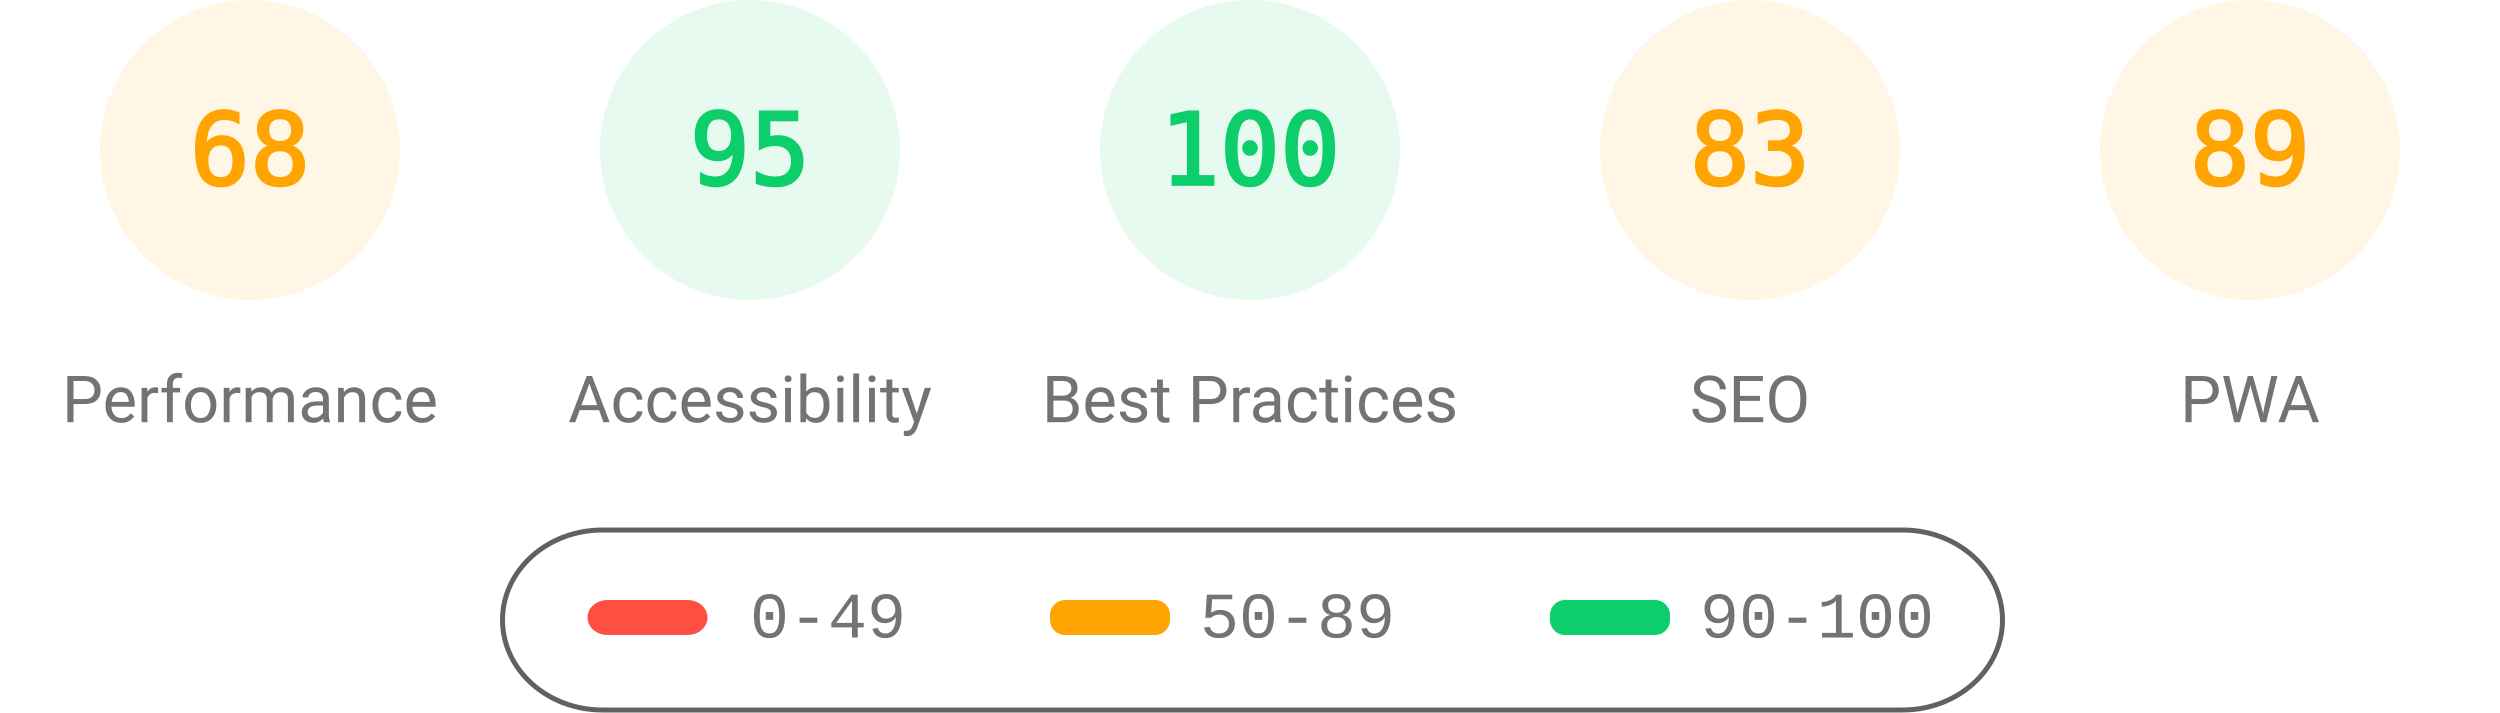
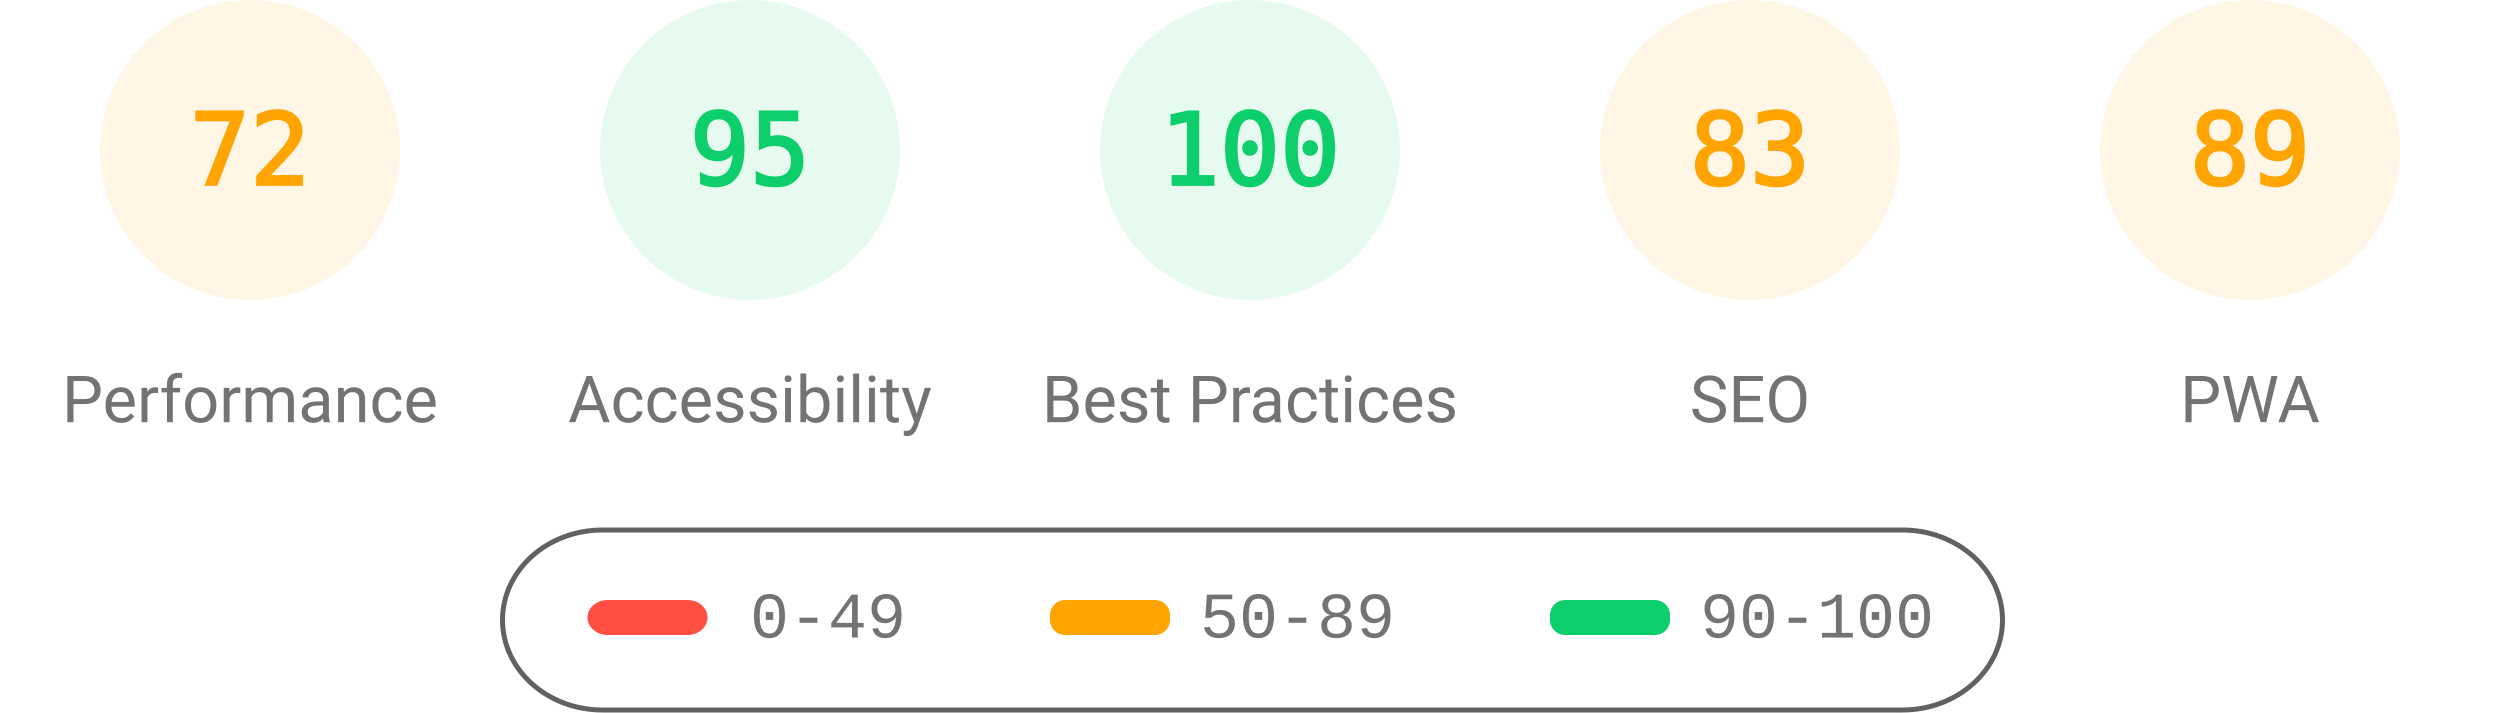
<svg xmlns="http://www.w3.org/2000/svg" fill="none" width="1000" height="285">
  <style>.gauge-base{opacity:.1}.gauge-arc{fill:none;animation-delay:250ms;stroke-linecap:round;transform:rotate(-90deg);transform-origin:100px 60px;animation:load-gauge 1s ease forwards}.guage-text{font-size:40px;font-family:monospace;text-align:center}.guage-red{color:#ff4e42;fill:#ff4e42;stroke:#ff4e42}.guage-orange{color:#ffa400;fill:#ffa400;stroke:#ffa400}.guage-green{color:#0cce6b;fill:#0cce6b;stroke:#0cce6b}.guage-undefined{color:#5c5c5c;fill:#5c5c5c;stroke:#5c5c5c}.guage-title{color:#737373;fill:#737373;stroke:none;font-size:26px;line-height:26px;font-family:Roboto,Halvetica,Arial,sans-serif}@keyframes load-gauge{from{stroke-dasharray:0 352.858}}</style>
  <svg class="guage-div guage-perf guage-orange" viewBox="0 0 200 200" width="200" height="200">
    <circle class="gauge-base" r="56" cx="100" cy="60" stroke-width="8" />
-     <circle class="gauge-arc guage-arc-1" r="56" cx="100" cy="60" stroke-width="8" style="stroke-dasharray:239.263,351.858" />
-     <text class="guage-text" x="100" y="60" alignment-baseline="central" dominant-baseline="central" text-anchor="middle">68</text>
+     <circle class="gauge-arc guage-arc-1" r="56" cx="100" cy="60" stroke-width="8" style="stroke-dasharray:253.338,351.858" />
+     <text class="guage-text" x="100" y="60" alignment-baseline="central" dominant-baseline="central" text-anchor="middle">72</text>
    <text class="guage-title" x="100" y="160" alignment-baseline="central" dominant-baseline="central" text-anchor="middle">Performance</text>
  </svg>
  <svg class="guage-div guage-acc guage-green" viewBox="0 0 200 200" width="200" height="200" x="200">
    <circle class="gauge-base" r="56" cx="100" cy="60" stroke-width="8" />
    <circle class="gauge-arc guage-arc-2" r="56" cx="100" cy="60" stroke-width="8" style="stroke-dasharray:334.265,351.858" />
    <text class="guage-text" x="100" y="60" alignment-baseline="central" dominant-baseline="central" text-anchor="middle">95</text>
    <text class="guage-title" x="100" y="160" alignment-baseline="central" dominant-baseline="central" text-anchor="middle">Accessibility</text>
  </svg>
  <svg class="guage-div guage-best guage-green" viewBox="0 0 200 200" width="200" height="200" x="400">
    <circle class="gauge-base" r="56" cx="100" cy="60" stroke-width="8" />
    <circle class="gauge-arc guage-arc-3" r="56" cx="100" cy="60" stroke-width="8" style="stroke-dasharray:351.858,351.858" />
    <text class="guage-text" x="100" y="60" alignment-baseline="central" dominant-baseline="central" text-anchor="middle">100</text>
    <text class="guage-title" x="100" y="160" alignment-baseline="central" dominant-baseline="central" text-anchor="middle">Best Practices</text>
  </svg>
  <svg class="guage-div guage-seo guage-orange" viewBox="0 0 200 200" width="200" height="200" x="600">
    <circle class="gauge-base" r="56" cx="100" cy="60" stroke-width="8" />
    <circle class="gauge-arc guage-arc-4" r="56" cx="100" cy="60" stroke-width="8" style="stroke-dasharray:292.042,351.858" />
    <text class="guage-text" x="100" y="60" alignment-baseline="central" dominant-baseline="central" text-anchor="middle">83</text>
    <text class="guage-title" x="100" y="160" alignment-baseline="central" dominant-baseline="central" text-anchor="middle">SEO</text>
  </svg>
  <svg class="guage-div guage-pwa guage-orange" viewBox="0 0 200 200" width="200" height="200" x="800">
    <circle class="gauge-base" r="56" cx="100" cy="60" stroke-width="8" />
    <circle class="gauge-arc guage-arc-4" r="56" cx="100" cy="60" stroke-width="8" style="stroke-dasharray:313.154,351.858" />
    <text class="guage-text" x="100" y="60" alignment-baseline="central" dominant-baseline="central" text-anchor="middle">89</text>
    <text class="guage-title" x="100" y="160" alignment-baseline="central" dominant-baseline="central" text-anchor="middle">PWA</text>
  </svg>
  <svg width="604" height="76" x="200" y="210">
    <path fill="none" id="canvas_background" d="M-1-1h604v80H-1z" />
    <rect fill-opacity="0" stroke="#616161" stroke-width="2" rx="40" id="svg_2" height="72" width="600" y="2" x="1" fill="#000" />
    <rect stroke="#000" rx="8" id="svg_3" height="14" width="48" y="30" x="35" stroke-opacity="null" stroke-width="0" fill="#ff4e42" />
    <rect stroke="#000" rx="6" id="svg_4" height="14" width="48" y="30" x="220" stroke-opacity="null" stroke-width="0" fill="#ffa400" />
    <rect stroke="#000" rx="6" id="svg_5" height="14" width="48" y="30" x="420" stroke-opacity="null" stroke-width="0" fill="#0cce6b" />
    <text xml:space="preserve" text-anchor="start" font-family="'Courier New', Courier, monospace" font-size="26" id="svg_6" y="45" x="100" stroke-opacity="null" stroke-width="0" stroke="#000" fill="#737373">0-49</text>
    <text xml:space="preserve" text-anchor="start" font-family="'Courier New', Courier, monospace" font-size="26" id="svg_7" y="45" x="280" stroke-opacity="null" stroke-width="0" stroke="#000" fill="#737373">50-89</text>
    <text xml:space="preserve" text-anchor="start" font-family="'Courier New', Courier, monospace" font-size="26" id="svg_8" y="45" x="480" stroke-opacity="null" stroke-width="0" stroke="#000" fill="#737373">90-100</text>
  </svg>
</svg>
